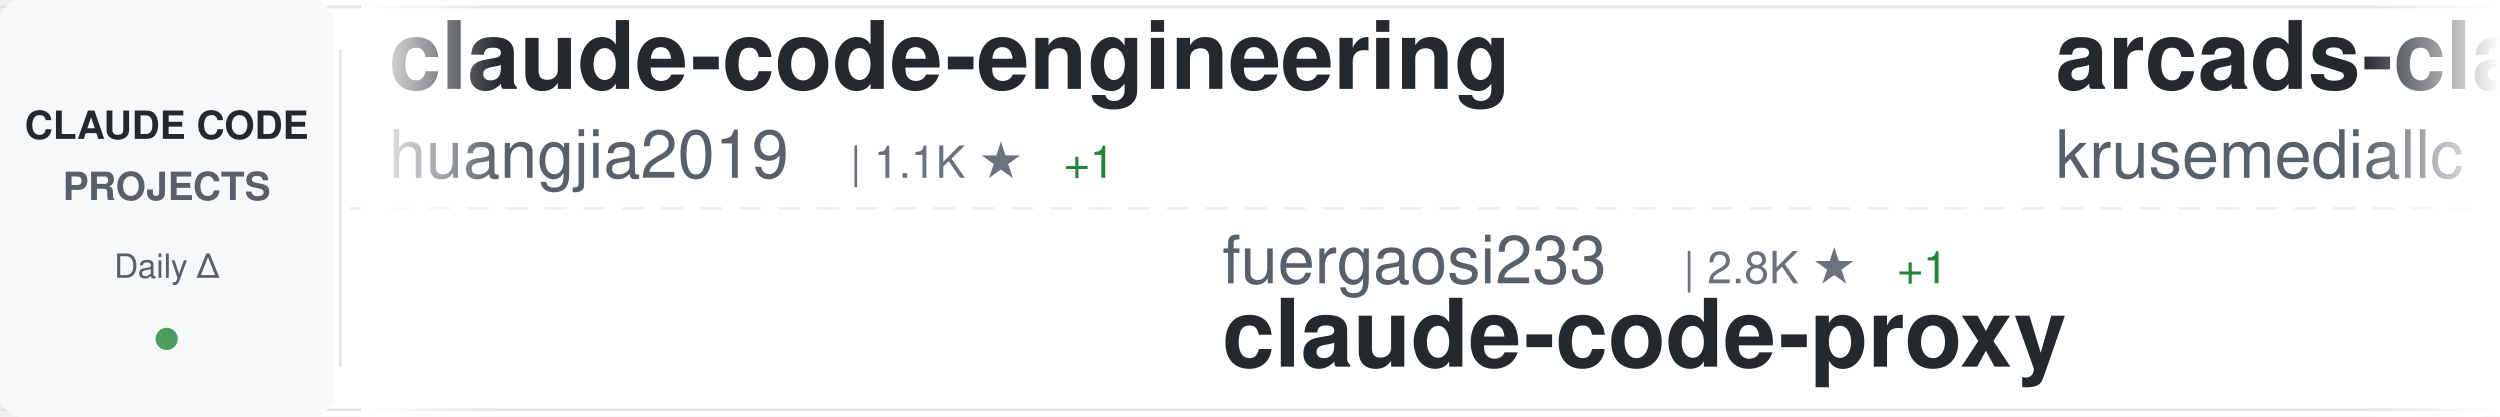
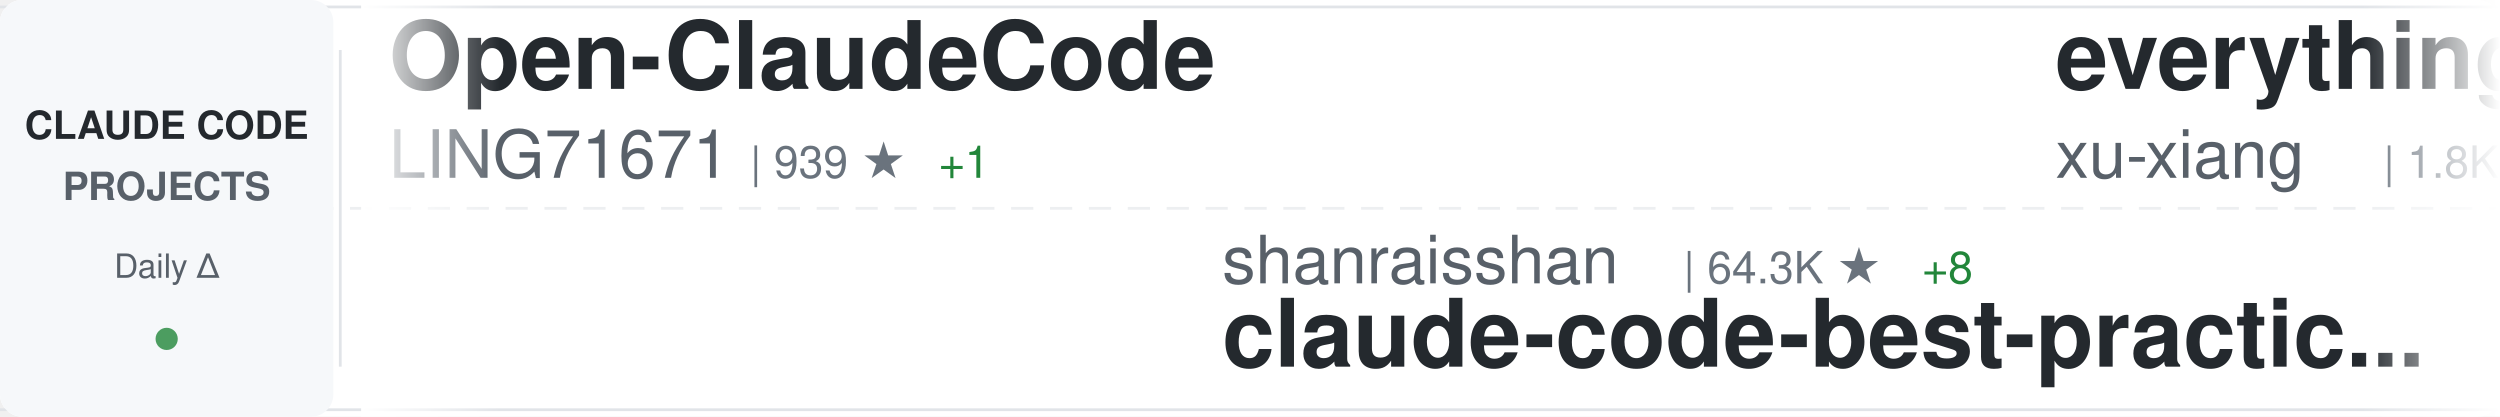
<svg xmlns="http://www.w3.org/2000/svg" width="900" height="150">
  <defs>
    <linearGradient id="awesomeLeftFade" x1="0%" y1="0%" x2="100%" y2="0%">
      <stop offset="0%" style="stop-color:#ffffff;stop-opacity:1" />
      <stop offset="100%" style="stop-color:#ffffff;stop-opacity:0" />
    </linearGradient>
    <linearGradient id="awesomeRightFade" x1="0%" y1="0%" x2="100%" y2="0%">
      <stop offset="0%" style="stop-color:#ffffff;stop-opacity:0" />
      <stop offset="100%" style="stop-color:#ffffff;stop-opacity:1" />
    </linearGradient>
  </defs>
  <rect width="900" height="150" fill="#ffffff" rx="8" />
  <rect x="0" y="2" width="900" height="1" fill="#e1e4e8" />
  <rect x="0" y="147" width="900" height="1" fill="#e1e4e8" />
  <line x1="0" y1="75" x2="900" y2="75" stroke="#e1e4e8" stroke-width="1" stroke-dasharray="8 6" opacity="0.6" />
  <rect x="0" y="0" width="120" height="150" fill="#f6f8fa" rx="8" />
  <text x="60" y="50" font-family="-apple-system, BlinkMacSystemFont, 'Segoe UI', Helvetica, Arial, sans-serif" font-size="14" font-weight="600" fill="#24292e" text-anchor="middle">CLAUDE CODE</text>
  <text x="60" y="72" font-family="-apple-system, BlinkMacSystemFont, 'Segoe UI', Helvetica, Arial, sans-serif" font-size="14" font-weight="600" fill="#586069" text-anchor="middle">PROJECTS</text>
  <text x="60" y="100" font-family="-apple-system, BlinkMacSystemFont, 'Segoe UI', Helvetica, Arial, sans-serif" font-size="12" font-weight="500" fill="#586069" text-anchor="middle">Daily Δ</text>
  <circle cx="60" cy="122" r="4" fill="#22863a" opacity="0.8" />
  <rect x="122" y="18" width="1" height="114" fill="#e1e4e8" />
  <clipPath id="awesomeTickerClip">
    <rect x="130" y="0" width="770" height="150" />
  </clipPath>
  <g clip-path="url(#awesomeTickerClip)">
    <g id="awesomeTickerItems">
      <animateTransform attributeName="transform" attributeType="XML" type="translate" from="0 0" to="-3000 0" dur="54s" repeatCount="indefinite" />
      <g transform="translate(0, 0)">
-         <text x="140" y="32" font-family="-apple-system, BlinkMacSystemFont, 'Segoe UI', Helvetica, Arial, sans-serif" font-size="34" font-weight="600" fill="#24292e">claude-code-engineering</text>
-         <text x="140" y="64" font-family="-apple-system, BlinkMacSystemFont, 'Segoe UI', Helvetica, Arial, sans-serif" font-size="24" font-weight="400" fill="#586069">huangjia2019</text>
-         <text x="306" y="64" font-family="-apple-system, BlinkMacSystemFont, 'Segoe UI', Helvetica, Arial, sans-serif" font-size="16" font-weight="500" fill="#6a737d">| 1.1K ★</text>
-         <text x="383" y="64" font-family="-apple-system, BlinkMacSystemFont, 'Segoe UI', Helvetica, Arial, sans-serif" font-size="16" font-weight="500" fill="#22863a"> +1</text>
+         <text x="140" y="32" font-family="-apple-system, BlinkMacSystemFont, 'Segoe UI', Helvetica, Arial, sans-serif" font-size="34" font-weight="600" fill="#24292e">Open-ClaudeCode</text>
+         <text x="140" y="64" font-family="-apple-system, BlinkMacSystemFont, 'Segoe UI', Helvetica, Arial, sans-serif" font-size="24" font-weight="400" fill="#586069">LING71671</text>
+         <text x="270" y="64" font-family="-apple-system, BlinkMacSystemFont, 'Segoe UI', Helvetica, Arial, sans-serif" font-size="16" font-weight="500" fill="#6a737d">| 939 ★</text>
+         <text x="338" y="64" font-family="-apple-system, BlinkMacSystemFont, 'Segoe UI', Helvetica, Arial, sans-serif" font-size="16" font-weight="500" fill="#22863a"> +1</text>
      </g>
      <g transform="translate(300, 0)">
-         <text x="140" y="102" font-family="-apple-system, BlinkMacSystemFont, 'Segoe UI', Helvetica, Arial, sans-serif" font-size="24" font-weight="400" fill="#586069">fuergaosi233</text>
-         <text x="306" y="102" font-family="-apple-system, BlinkMacSystemFont, 'Segoe UI', Helvetica, Arial, sans-serif" font-size="16" font-weight="500" fill="#6a737d">| 2.8K ★</text>
-         <text x="383" y="102" font-family="-apple-system, BlinkMacSystemFont, 'Segoe UI', Helvetica, Arial, sans-serif" font-size="16" font-weight="500" fill="#22863a"> +1</text>
-         <text x="140" y="132" font-family="-apple-system, BlinkMacSystemFont, 'Segoe UI', Helvetica, Arial, sans-serif" font-size="34" font-weight="600" fill="#24292e">claude-code-proxy</text>
+         <text x="140" y="102" font-family="-apple-system, BlinkMacSystemFont, 'Segoe UI', Helvetica, Arial, sans-serif" font-size="24" font-weight="400" fill="#586069">shanraisshan</text>
+         <text x="306" y="102" font-family="-apple-system, BlinkMacSystemFont, 'Segoe UI', Helvetica, Arial, sans-serif" font-size="16" font-weight="500" fill="#6a737d">| 64.3K ★</text>
+         <text x="392" y="102" font-family="-apple-system, BlinkMacSystemFont, 'Segoe UI', Helvetica, Arial, sans-serif" font-size="16" font-weight="500" fill="#22863a"> +8</text>
+         <text x="140" y="132" font-family="-apple-system, BlinkMacSystemFont, 'Segoe UI', Helvetica, Arial, sans-serif" font-size="34" font-weight="600" fill="#24292e">claude-code-best-practic...</text>
      </g>
      <g transform="translate(600, 0)">
-         <text x="140" y="32" font-family="-apple-system, BlinkMacSystemFont, 'Segoe UI', Helvetica, Arial, sans-serif" font-size="34" font-weight="600" fill="#24292e">arcads-claude-code</text>
-         <text x="140" y="64" font-family="-apple-system, BlinkMacSystemFont, 'Segoe UI', Helvetica, Arial, sans-serif" font-size="24" font-weight="400" fill="#586069">krusemediallc</text>
-         <text x="318" y="64" font-family="-apple-system, BlinkMacSystemFont, 'Segoe UI', Helvetica, Arial, sans-serif" font-size="16" font-weight="500" fill="#6a737d">| 1.1K ★</text>
-         <text x="395" y="64" font-family="-apple-system, BlinkMacSystemFont, 'Segoe UI', Helvetica, Arial, sans-serif" font-size="16" font-weight="500" fill="#22863a"> +7</text>
+         <text x="140" y="32" font-family="-apple-system, BlinkMacSystemFont, 'Segoe UI', Helvetica, Arial, sans-serif" font-size="34" font-weight="600" fill="#24292e">everything-claude-code-z...</text>
+         <text x="140" y="64" font-family="-apple-system, BlinkMacSystemFont, 'Segoe UI', Helvetica, Arial, sans-serif" font-size="24" font-weight="400" fill="#586069">xu-xiang</text>
+         <text x="258" y="64" font-family="-apple-system, BlinkMacSystemFont, 'Segoe UI', Helvetica, Arial, sans-serif" font-size="16" font-weight="500" fill="#6a737d">| 1.8K ★</text>
      </g>
      <g transform="translate(900, 0)">
-         <text x="140" y="102" font-family="-apple-system, BlinkMacSystemFont, 'Segoe UI', Helvetica, Arial, sans-serif" font-size="24" font-weight="400" fill="#586069">feiskyer</text>
-         <text x="258" y="102" font-family="-apple-system, BlinkMacSystemFont, 'Segoe UI', Helvetica, Arial, sans-serif" font-size="16" font-weight="500" fill="#6a737d">| 1.6K ★</text>
-         <text x="140" y="132" font-family="-apple-system, BlinkMacSystemFont, 'Segoe UI', Helvetica, Arial, sans-serif" font-size="34" font-weight="600" fill="#24292e">claude-code-settings</text>
+         <text x="140" y="102" font-family="-apple-system, BlinkMacSystemFont, 'Segoe UI', Helvetica, Arial, sans-serif" font-size="24" font-weight="400" fill="#586069">ChrisWiles</text>
+         <text x="282" y="102" font-family="-apple-system, BlinkMacSystemFont, 'Segoe UI', Helvetica, Arial, sans-serif" font-size="16" font-weight="500" fill="#6a737d">| 6.0K ★</text>
+         <text x="140" y="132" font-family="-apple-system, BlinkMacSystemFont, 'Segoe UI', Helvetica, Arial, sans-serif" font-size="34" font-weight="600" fill="#24292e">claude-code-showcase</text>
      </g>
      <g transform="translate(1200, 0)">
-         <text x="140" y="32" font-family="-apple-system, BlinkMacSystemFont, 'Segoe UI', Helvetica, Arial, sans-serif" font-size="34" font-weight="600" fill="#24292e">learn-claude-code</text>
-         <text x="140" y="64" font-family="-apple-system, BlinkMacSystemFont, 'Segoe UI', Helvetica, Arial, sans-serif" font-size="24" font-weight="400" fill="#586069">shareAI-lab</text>
-         <text x="294" y="64" font-family="-apple-system, BlinkMacSystemFont, 'Segoe UI', Helvetica, Arial, sans-serif" font-size="16" font-weight="500" fill="#6a737d">| 73.8K ★</text>
-         <text x="380" y="64" font-family="-apple-system, BlinkMacSystemFont, 'Segoe UI', Helvetica, Arial, sans-serif" font-size="16" font-weight="500" fill="#22863a"> +24</text>
+         <text x="140" y="32" font-family="-apple-system, BlinkMacSystemFont, 'Segoe UI', Helvetica, Arial, sans-serif" font-size="34" font-weight="600" fill="#24292e">pi-vs-claude-code</text>
+         <text x="140" y="64" font-family="-apple-system, BlinkMacSystemFont, 'Segoe UI', Helvetica, Arial, sans-serif" font-size="24" font-weight="400" fill="#586069">disler</text>
+         <text x="234" y="64" font-family="-apple-system, BlinkMacSystemFont, 'Segoe UI', Helvetica, Arial, sans-serif" font-size="16" font-weight="500" fill="#6a737d">| 1.6K ★</text>
      </g>
      <g transform="translate(1500, 0)">
-         <text x="140" y="102" font-family="-apple-system, BlinkMacSystemFont, 'Segoe UI', Helvetica, Arial, sans-serif" font-size="24" font-weight="400" fill="#586069">ccplugins</text>
-         <text x="270" y="102" font-family="-apple-system, BlinkMacSystemFont, 'Segoe UI', Helvetica, Arial, sans-serif" font-size="16" font-weight="500" fill="#6a737d">| 902 ★</text>
-         <text x="338" y="102" font-family="-apple-system, BlinkMacSystemFont, 'Segoe UI', Helvetica, Arial, sans-serif" font-size="16" font-weight="500" fill="#22863a"> +902</text>
-         <text x="140" y="132" font-family="-apple-system, BlinkMacSystemFont, 'Segoe UI', Helvetica, Arial, sans-serif" font-size="34" font-weight="600" fill="#24292e">awesome-claude-code-plug...</text>
+         <text x="140" y="102" font-family="-apple-system, BlinkMacSystemFont, 'Segoe UI', Helvetica, Arial, sans-serif" font-size="24" font-weight="400" fill="#586069">KPR111</text>
+         <text x="234" y="102" font-family="-apple-system, BlinkMacSystemFont, 'Segoe UI', Helvetica, Arial, sans-serif" font-size="16" font-weight="500" fill="#6a737d">| 18 ★</text>
+         <text x="140" y="132" font-family="-apple-system, BlinkMacSystemFont, 'Segoe UI', Helvetica, Arial, sans-serif" font-size="34" font-weight="600" fill="#24292e">Claude-Code</text>
      </g>
      <g transform="translate(1800, 0)">
-         <text x="140" y="32" font-family="-apple-system, BlinkMacSystemFont, 'Segoe UI', Helvetica, Arial, sans-serif" font-size="34" font-weight="600" fill="#24292e">claude-code-source-code</text>
-         <text x="140" y="64" font-family="-apple-system, BlinkMacSystemFont, 'Segoe UI', Helvetica, Arial, sans-serif" font-size="24" font-weight="400" fill="#586069">777genius</text>
-         <text x="270" y="64" font-family="-apple-system, BlinkMacSystemFont, 'Segoe UI', Helvetica, Arial, sans-serif" font-size="16" font-weight="500" fill="#6a737d">| 925 ★</text>
+         <text x="140" y="32" font-family="-apple-system, BlinkMacSystemFont, 'Segoe UI', Helvetica, Arial, sans-serif" font-size="34" font-weight="600" fill="#24292e">claude-code-harness</text>
+         <text x="140" y="64" font-family="-apple-system, BlinkMacSystemFont, 'Segoe UI', Helvetica, Arial, sans-serif" font-size="24" font-weight="400" fill="#586069">Chachamaru127</text>
+         <text x="318" y="64" font-family="-apple-system, BlinkMacSystemFont, 'Segoe UI', Helvetica, Arial, sans-serif" font-size="16" font-weight="500" fill="#6a737d">| 3.0K ★</text>
      </g>
      <g transform="translate(2100, 0)">
-         <text x="140" y="102" font-family="-apple-system, BlinkMacSystemFont, 'Segoe UI', Helvetica, Arial, sans-serif" font-size="24" font-weight="400" fill="#586069">Pimzino</text>
-         <text x="246" y="102" font-family="-apple-system, BlinkMacSystemFont, 'Segoe UI', Helvetica, Arial, sans-serif" font-size="16" font-weight="500" fill="#6a737d">| 3.8K ★</text>
-         <text x="323" y="102" font-family="-apple-system, BlinkMacSystemFont, 'Segoe UI', Helvetica, Arial, sans-serif" font-size="16" font-weight="500" fill="#22863a"> +2</text>
-         <text x="140" y="132" font-family="-apple-system, BlinkMacSystemFont, 'Segoe UI', Helvetica, Arial, sans-serif" font-size="34" font-weight="600" fill="#24292e">claude-code-spec-workflo...</text>
+         <text x="140" y="102" font-family="-apple-system, BlinkMacSystemFont, 'Segoe UI', Helvetica, Arial, sans-serif" font-size="24" font-weight="400" fill="#586069">kodu-ai</text>
+         <text x="246" y="102" font-family="-apple-system, BlinkMacSystemFont, 'Segoe UI', Helvetica, Arial, sans-serif" font-size="16" font-weight="500" fill="#6a737d">| 5.2K ★</text>
+         <text x="140" y="132" font-family="-apple-system, BlinkMacSystemFont, 'Segoe UI', Helvetica, Arial, sans-serif" font-size="34" font-weight="600" fill="#24292e">claude-coder</text>
      </g>
      <g transform="translate(2400, 0)">
-         <text x="140" y="32" font-family="-apple-system, BlinkMacSystemFont, 'Segoe UI', Helvetica, Arial, sans-serif" font-size="34" font-weight="600" fill="#24292e">Dive-into-Claude-Code</text>
-         <text x="140" y="64" font-family="-apple-system, BlinkMacSystemFont, 'Segoe UI', Helvetica, Arial, sans-serif" font-size="24" font-weight="400" fill="#586069">VILA-Lab</text>
-         <text x="258" y="64" font-family="-apple-system, BlinkMacSystemFont, 'Segoe UI', Helvetica, Arial, sans-serif" font-size="16" font-weight="500" fill="#6a737d">| 2.0K ★</text>
+         <text x="140" y="32" font-family="-apple-system, BlinkMacSystemFont, 'Segoe UI', Helvetica, Arial, sans-serif" font-size="34" font-weight="600" fill="#24292e">Claude-Code-Usage-Monito...</text>
+         <text x="140" y="64" font-family="-apple-system, BlinkMacSystemFont, 'Segoe UI', Helvetica, Arial, sans-serif" font-size="24" font-weight="400" fill="#586069">Maciek-roboblog</text>
+         <text x="342" y="64" font-family="-apple-system, BlinkMacSystemFont, 'Segoe UI', Helvetica, Arial, sans-serif" font-size="16" font-weight="500" fill="#6a737d">| 8.6K ★</text>
      </g>
      <g transform="translate(2700, 0)">
-         <text x="140" y="102" font-family="-apple-system, BlinkMacSystemFont, 'Segoe UI', Helvetica, Arial, sans-serif" font-size="24" font-weight="400" fill="#586069">andrew-kramer-inno</text>
-         <text x="378" y="102" font-family="-apple-system, BlinkMacSystemFont, 'Segoe UI', Helvetica, Arial, sans-serif" font-size="16" font-weight="500" fill="#6a737d">| 593 ★</text>
-         <text x="140" y="132" font-family="-apple-system, BlinkMacSystemFont, 'Segoe UI', Helvetica, Arial, sans-serif" font-size="34" font-weight="600" fill="#24292e">claude-code-source-build</text>
+         <text x="140" y="102" font-family="-apple-system, BlinkMacSystemFont, 'Segoe UI', Helvetica, Arial, sans-serif" font-size="24" font-weight="400" fill="#586069">AprilNEA</text>
+         <text x="258" y="102" font-family="-apple-system, BlinkMacSystemFont, 'Segoe UI', Helvetica, Arial, sans-serif" font-size="16" font-weight="500" fill="#6a737d">| 392 ★</text>
+         <text x="140" y="132" font-family="-apple-system, BlinkMacSystemFont, 'Segoe UI', Helvetica, Arial, sans-serif" font-size="34" font-weight="600" fill="#24292e">claude-code-source</text>
      </g>
      <g transform="translate(3000, 0)">
-         <text x="140" y="32" font-family="-apple-system, BlinkMacSystemFont, 'Segoe UI', Helvetica, Arial, sans-serif" font-size="34" font-weight="600" fill="#24292e">claude-code-engineering</text>
-         <text x="140" y="64" font-family="-apple-system, BlinkMacSystemFont, 'Segoe UI', Helvetica, Arial, sans-serif" font-size="24" font-weight="400" fill="#586069">huangjia2019</text>
-         <text x="306" y="64" font-family="-apple-system, BlinkMacSystemFont, 'Segoe UI', Helvetica, Arial, sans-serif" font-size="16" font-weight="500" fill="#6a737d">| 1.1K ★</text>
-         <text x="383" y="64" font-family="-apple-system, BlinkMacSystemFont, 'Segoe UI', Helvetica, Arial, sans-serif" font-size="16" font-weight="500" fill="#22863a"> +1</text>
+         <text x="140" y="32" font-family="-apple-system, BlinkMacSystemFont, 'Segoe UI', Helvetica, Arial, sans-serif" font-size="34" font-weight="600" fill="#24292e">Open-ClaudeCode</text>
+         <text x="140" y="64" font-family="-apple-system, BlinkMacSystemFont, 'Segoe UI', Helvetica, Arial, sans-serif" font-size="24" font-weight="400" fill="#586069">LING71671</text>
+         <text x="270" y="64" font-family="-apple-system, BlinkMacSystemFont, 'Segoe UI', Helvetica, Arial, sans-serif" font-size="16" font-weight="500" fill="#6a737d">| 939 ★</text>
+         <text x="338" y="64" font-family="-apple-system, BlinkMacSystemFont, 'Segoe UI', Helvetica, Arial, sans-serif" font-size="16" font-weight="500" fill="#22863a"> +1</text>
      </g>
      <g transform="translate(3300, 0)">
-         <text x="140" y="102" font-family="-apple-system, BlinkMacSystemFont, 'Segoe UI', Helvetica, Arial, sans-serif" font-size="24" font-weight="400" fill="#586069">fuergaosi233</text>
-         <text x="306" y="102" font-family="-apple-system, BlinkMacSystemFont, 'Segoe UI', Helvetica, Arial, sans-serif" font-size="16" font-weight="500" fill="#6a737d">| 2.8K ★</text>
-         <text x="383" y="102" font-family="-apple-system, BlinkMacSystemFont, 'Segoe UI', Helvetica, Arial, sans-serif" font-size="16" font-weight="500" fill="#22863a"> +1</text>
-         <text x="140" y="132" font-family="-apple-system, BlinkMacSystemFont, 'Segoe UI', Helvetica, Arial, sans-serif" font-size="34" font-weight="600" fill="#24292e">claude-code-proxy</text>
+         <text x="140" y="102" font-family="-apple-system, BlinkMacSystemFont, 'Segoe UI', Helvetica, Arial, sans-serif" font-size="24" font-weight="400" fill="#586069">shanraisshan</text>
+         <text x="306" y="102" font-family="-apple-system, BlinkMacSystemFont, 'Segoe UI', Helvetica, Arial, sans-serif" font-size="16" font-weight="500" fill="#6a737d">| 64.3K ★</text>
+         <text x="392" y="102" font-family="-apple-system, BlinkMacSystemFont, 'Segoe UI', Helvetica, Arial, sans-serif" font-size="16" font-weight="500" fill="#22863a"> +8</text>
+         <text x="140" y="132" font-family="-apple-system, BlinkMacSystemFont, 'Segoe UI', Helvetica, Arial, sans-serif" font-size="34" font-weight="600" fill="#24292e">claude-code-best-practic...</text>
      </g>
      <g transform="translate(3600, 0)">
-         <text x="140" y="32" font-family="-apple-system, BlinkMacSystemFont, 'Segoe UI', Helvetica, Arial, sans-serif" font-size="34" font-weight="600" fill="#24292e">arcads-claude-code</text>
-         <text x="140" y="64" font-family="-apple-system, BlinkMacSystemFont, 'Segoe UI', Helvetica, Arial, sans-serif" font-size="24" font-weight="400" fill="#586069">krusemediallc</text>
-         <text x="318" y="64" font-family="-apple-system, BlinkMacSystemFont, 'Segoe UI', Helvetica, Arial, sans-serif" font-size="16" font-weight="500" fill="#6a737d">| 1.1K ★</text>
-         <text x="395" y="64" font-family="-apple-system, BlinkMacSystemFont, 'Segoe UI', Helvetica, Arial, sans-serif" font-size="16" font-weight="500" fill="#22863a"> +7</text>
+         <text x="140" y="32" font-family="-apple-system, BlinkMacSystemFont, 'Segoe UI', Helvetica, Arial, sans-serif" font-size="34" font-weight="600" fill="#24292e">everything-claude-code-z...</text>
+         <text x="140" y="64" font-family="-apple-system, BlinkMacSystemFont, 'Segoe UI', Helvetica, Arial, sans-serif" font-size="24" font-weight="400" fill="#586069">xu-xiang</text>
+         <text x="258" y="64" font-family="-apple-system, BlinkMacSystemFont, 'Segoe UI', Helvetica, Arial, sans-serif" font-size="16" font-weight="500" fill="#6a737d">| 1.8K ★</text>
      </g>
      <g transform="translate(3900, 0)">
-         <text x="140" y="102" font-family="-apple-system, BlinkMacSystemFont, 'Segoe UI', Helvetica, Arial, sans-serif" font-size="24" font-weight="400" fill="#586069">feiskyer</text>
-         <text x="258" y="102" font-family="-apple-system, BlinkMacSystemFont, 'Segoe UI', Helvetica, Arial, sans-serif" font-size="16" font-weight="500" fill="#6a737d">| 1.6K ★</text>
-         <text x="140" y="132" font-family="-apple-system, BlinkMacSystemFont, 'Segoe UI', Helvetica, Arial, sans-serif" font-size="34" font-weight="600" fill="#24292e">claude-code-settings</text>
+         <text x="140" y="102" font-family="-apple-system, BlinkMacSystemFont, 'Segoe UI', Helvetica, Arial, sans-serif" font-size="24" font-weight="400" fill="#586069">ChrisWiles</text>
+         <text x="282" y="102" font-family="-apple-system, BlinkMacSystemFont, 'Segoe UI', Helvetica, Arial, sans-serif" font-size="16" font-weight="500" fill="#6a737d">| 6.0K ★</text>
+         <text x="140" y="132" font-family="-apple-system, BlinkMacSystemFont, 'Segoe UI', Helvetica, Arial, sans-serif" font-size="34" font-weight="600" fill="#24292e">claude-code-showcase</text>
      </g>
    </g>
  </g>
  <rect x="130" y="0" width="50" height="150" fill="url(#awesomeLeftFade)" />
  <rect x="850" y="0" width="50" height="150" fill="url(#awesomeRightFade)" />
</svg>
